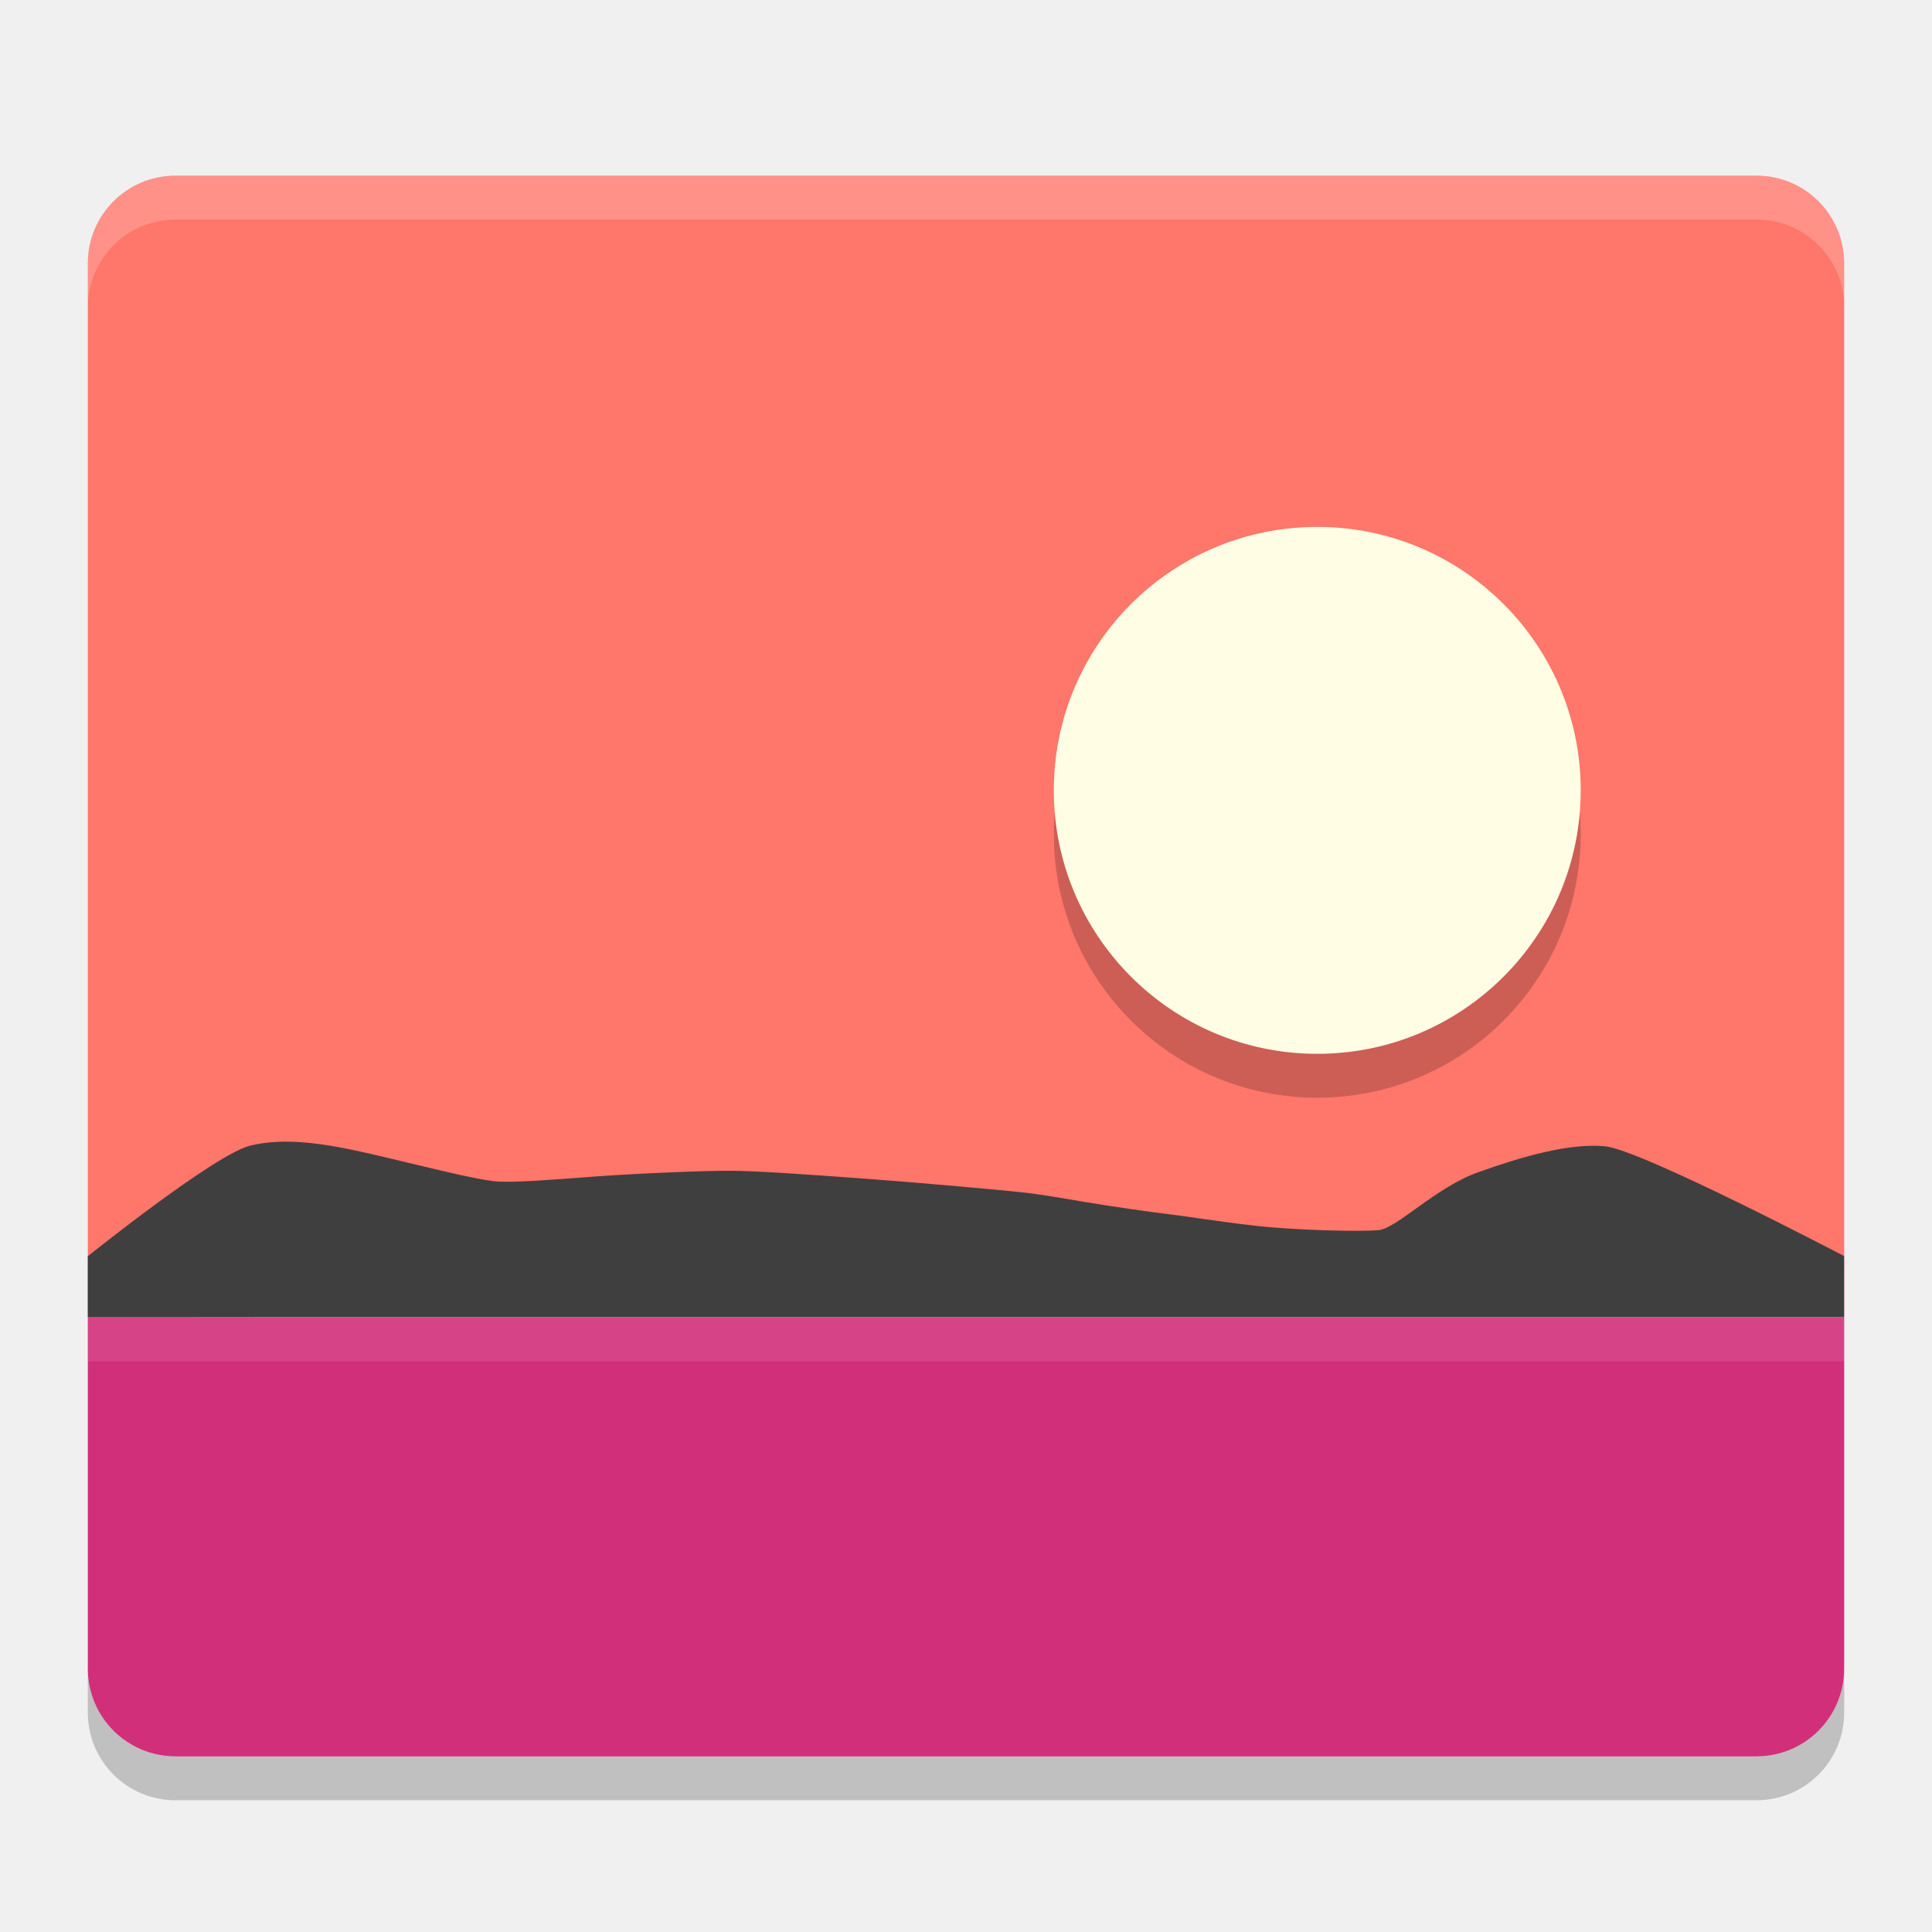
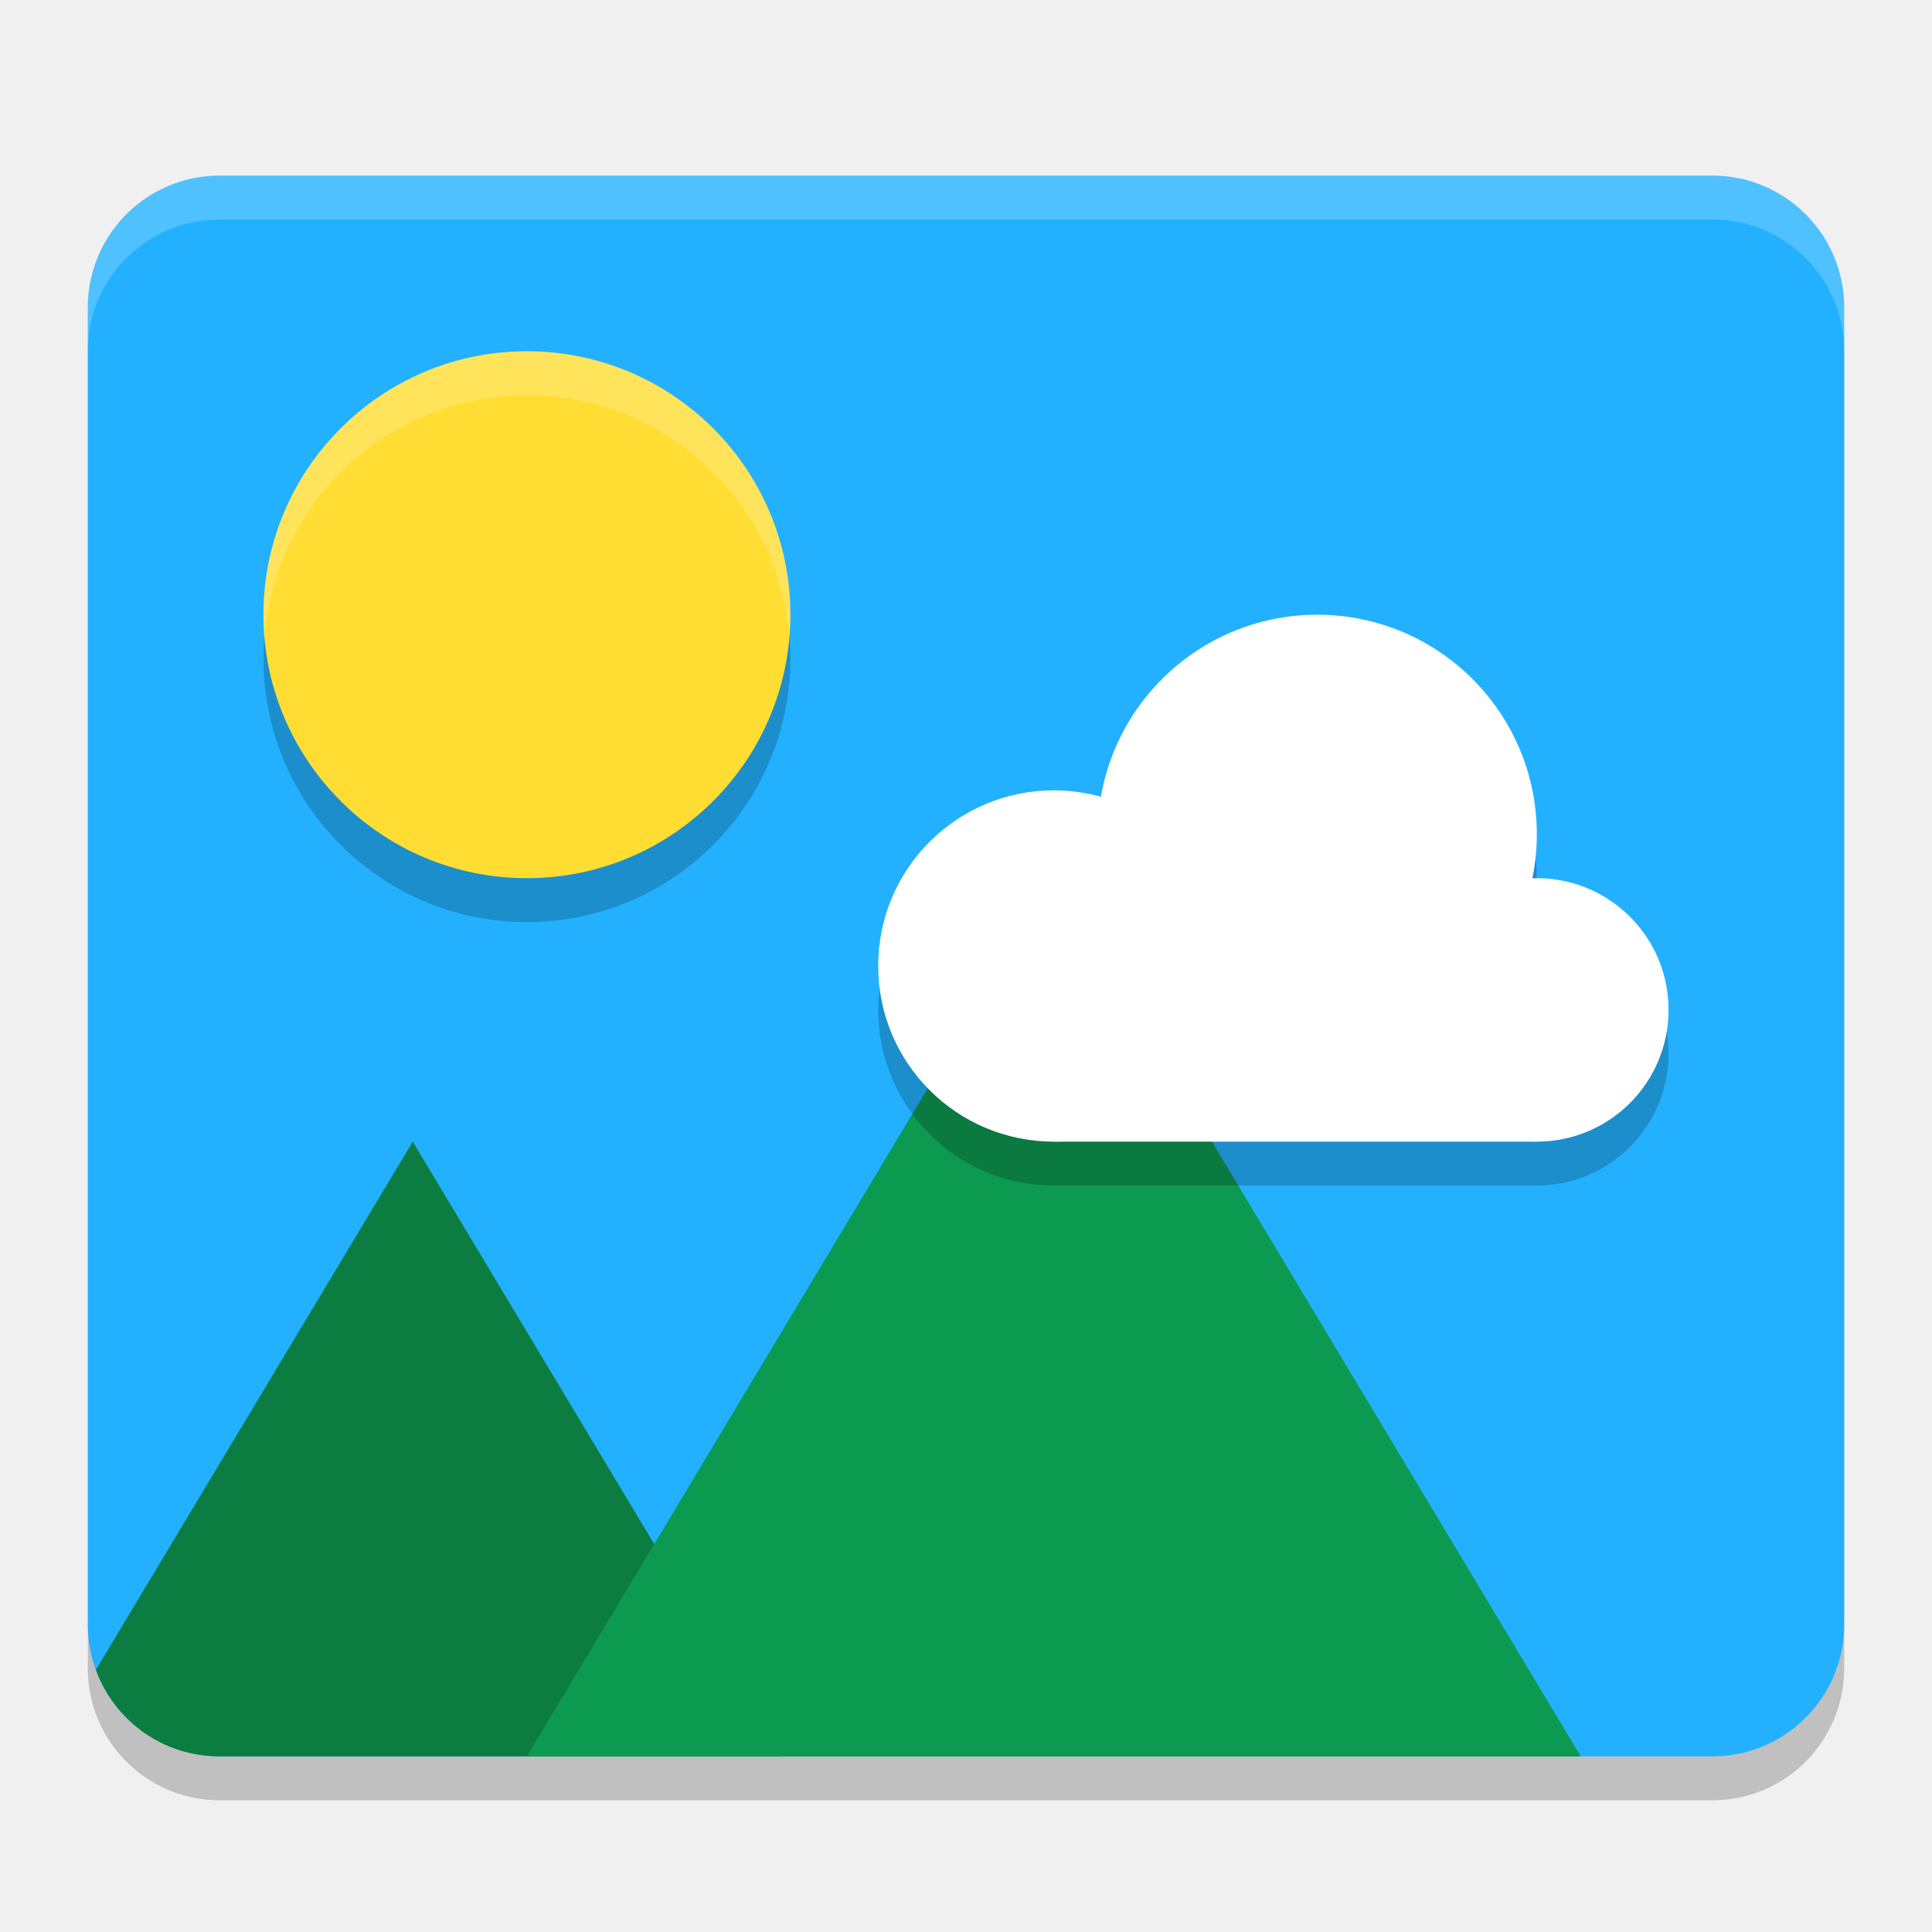
<svg xmlns="http://www.w3.org/2000/svg" width="22" height="22" version="1">
-   <path style="fill:#ff766a" d="m 2,2 c -0.554,0 -1,0.446 -1,1 v 12 h 20 v -12 c 0,-0.554 -0.446,-1 -1,-1 z" />
-   <path style="opacity:0.2;fill-rule:evenodd" d="m 15,6.5 c 1.657,0 3,1.343 3,3 0,1.657 -1.343,3 -3,3 -1.657,0 -3,-1.343 -3,-3 0,-1.657 1.343,-3 3,-3 z" />
-   <path style="fill:#fffee4;fill-rule:evenodd" d="m 15,6 c 1.657,0 3,1.343 3,3 0,1.657 -1.343,3 -3,3 -1.657,0 -3,-1.343 -3,-3 0,-1.657 1.343,-3 3,-3 z" />
-   <path style="opacity:0.2;fill:#ffffff" d="m 2.001,2 c -0.554,0 -1,0.446 -1,1 V 3.5 c 0,-0.554 0.446,-1 1,-1 h 18 c 0.554,0 1,0.446 1,1 v -0.5 c 0,-0.554 -0.446,-1 -1,-1 z" />
-   <path style="fill:#d22f7a" d="m 1,15 v 4 c 0,0.554 0.446,1 1,1 h 18 c 0.554,0 1,-0.446 1,-1 v -4 z" />
-   <path style="fill:#3f3f3f" d="m 1,15 v -0.695 c 0,0 1.442,-1.158 1.848,-1.259 0.405,-0.101 0.884,-0.019 1.376,0.094 0.492,0.113 1.227,0.306 1.456,0.315 0.229,0.01 0.644,-0.024 1.126,-0.06 0.482,-0.035 1.28,-0.067 1.529,-0.063 0.249,0 0.871,0.042 1.533,0.091 0.663,0.049 1.573,0.132 1.779,0.155 0.206,0.023 0.449,0.065 0.725,0.112 0.275,0.046 0.752,0.115 0.921,0.134 0.169,0.019 0.56,0.084 1.014,0.135 0.454,0.051 1.18,0.068 1.39,0.049 0.21,-0.019 0.649,-0.487 1.139,-0.661 0.49,-0.174 1.03,-0.333 1.441,-0.294 0.411,0.039 2.722,1.25 2.722,1.25 v 0.695 h -17.571 z" />
-   <path style="opacity:0.2" d="M 1,19 V 19.5 c 0,0.554 0.446,1 1,1 h 18 c 0.554,0 1,-0.446 1,-1 v -0.5 c 0,0.554 -0.446,1 -1,1 h -18 c -0.554,0 -1,-0.446 -1,-1 z" />
-   <rect style="opacity:0.1;fill:#ffffff" width="20" height=".5" x="1" y="15" />
+   <rect style="opacity:0.2" width="20" height="18" x="1" y="2.5" rx="1.5" ry="1.5" />
+   <rect style="fill:#23b1ff" width="20" height="18" x="1" y="2" rx="1.5" ry="1.5" />
+   <path style="fill:#0c7d40" d="M 4.7,13 1.092,19.014 C 1.301,19.59 1.85,20 2.5,20 h 6.4 z" />
+   <path style="fill:#0c9950" d="m 12,10 6,10 H 6 Z" />
+   <path style="opacity:0.2" d="M 15,7.5 A 2.5,2.5 0 0 0 12.541,9.574 2,2 0 0 0 12,9.5 a 2,2 0 0 0 -2,2 2,2 0 0 0 2,2 h 5.5 A 1.5,1.5 0 0 0 19,12 1.5,1.5 0 0 0 17.5,10.5 1.5,1.5 0 0 0 17.442,10.504 2.5,2.5 0 0 0 17.5,10 2.5,2.5 0 0 0 15,7.5 Z" />
+   <path style="opacity:0.2" d="M 6,4.5 C 7.657,4.5 9,5.843 9,7.5 9,9.157 7.657,10.5 6,10.5 4.343,10.5 3,9.157 3,7.5 3,5.843 4.343,4.5 6,4.5 Z" />
+   <path style="fill:#ffdd32" d="M 6,4 C 7.657,4 9,5.343 9,7 9,8.657 7.657,10 6,10 4.343,10 3,8.657 3,7 3,5.343 4.343,4 6,4 Z" />
+   <circle style="fill:#ffffff" cx="12" cy="11" r="2" />
+   <circle style="fill:#ffffff" cx="15" cy="9.5" r="2.5" />
+   <circle style="fill:#ffffff" cx="17.5" cy="11.5" r="1.5" />
+   <rect style="fill:#ffffff" width="5.5" height="2.4" x="12" y="10.6" />
+   <path style="opacity:0.2;fill:#ffffff" d="M 2.5,2 C 1.669,2 1,2.669 1,3.5 V 4 C 1,3.169 1.669,2.5 2.5,2.5 h 17 C 20.331,2.5 21,3.169 21,4 V 3.5 C 21,2.669 20.331,2 19.5,2 Z" />
+   <path style="opacity:0.2;fill:#ffffff" d="M 6,4 C 4.343,4 3,5.343 3,7 3,7.084 3.005,7.167 3.012,7.25 3.139,5.71 4.427,4.5 6,4.5 7.573,4.5 8.861,5.71 8.988,7.25 8.995,7.167 9,7.084 9,7 9,5.343 7.657,4 6,4 Z" />
</svg>
